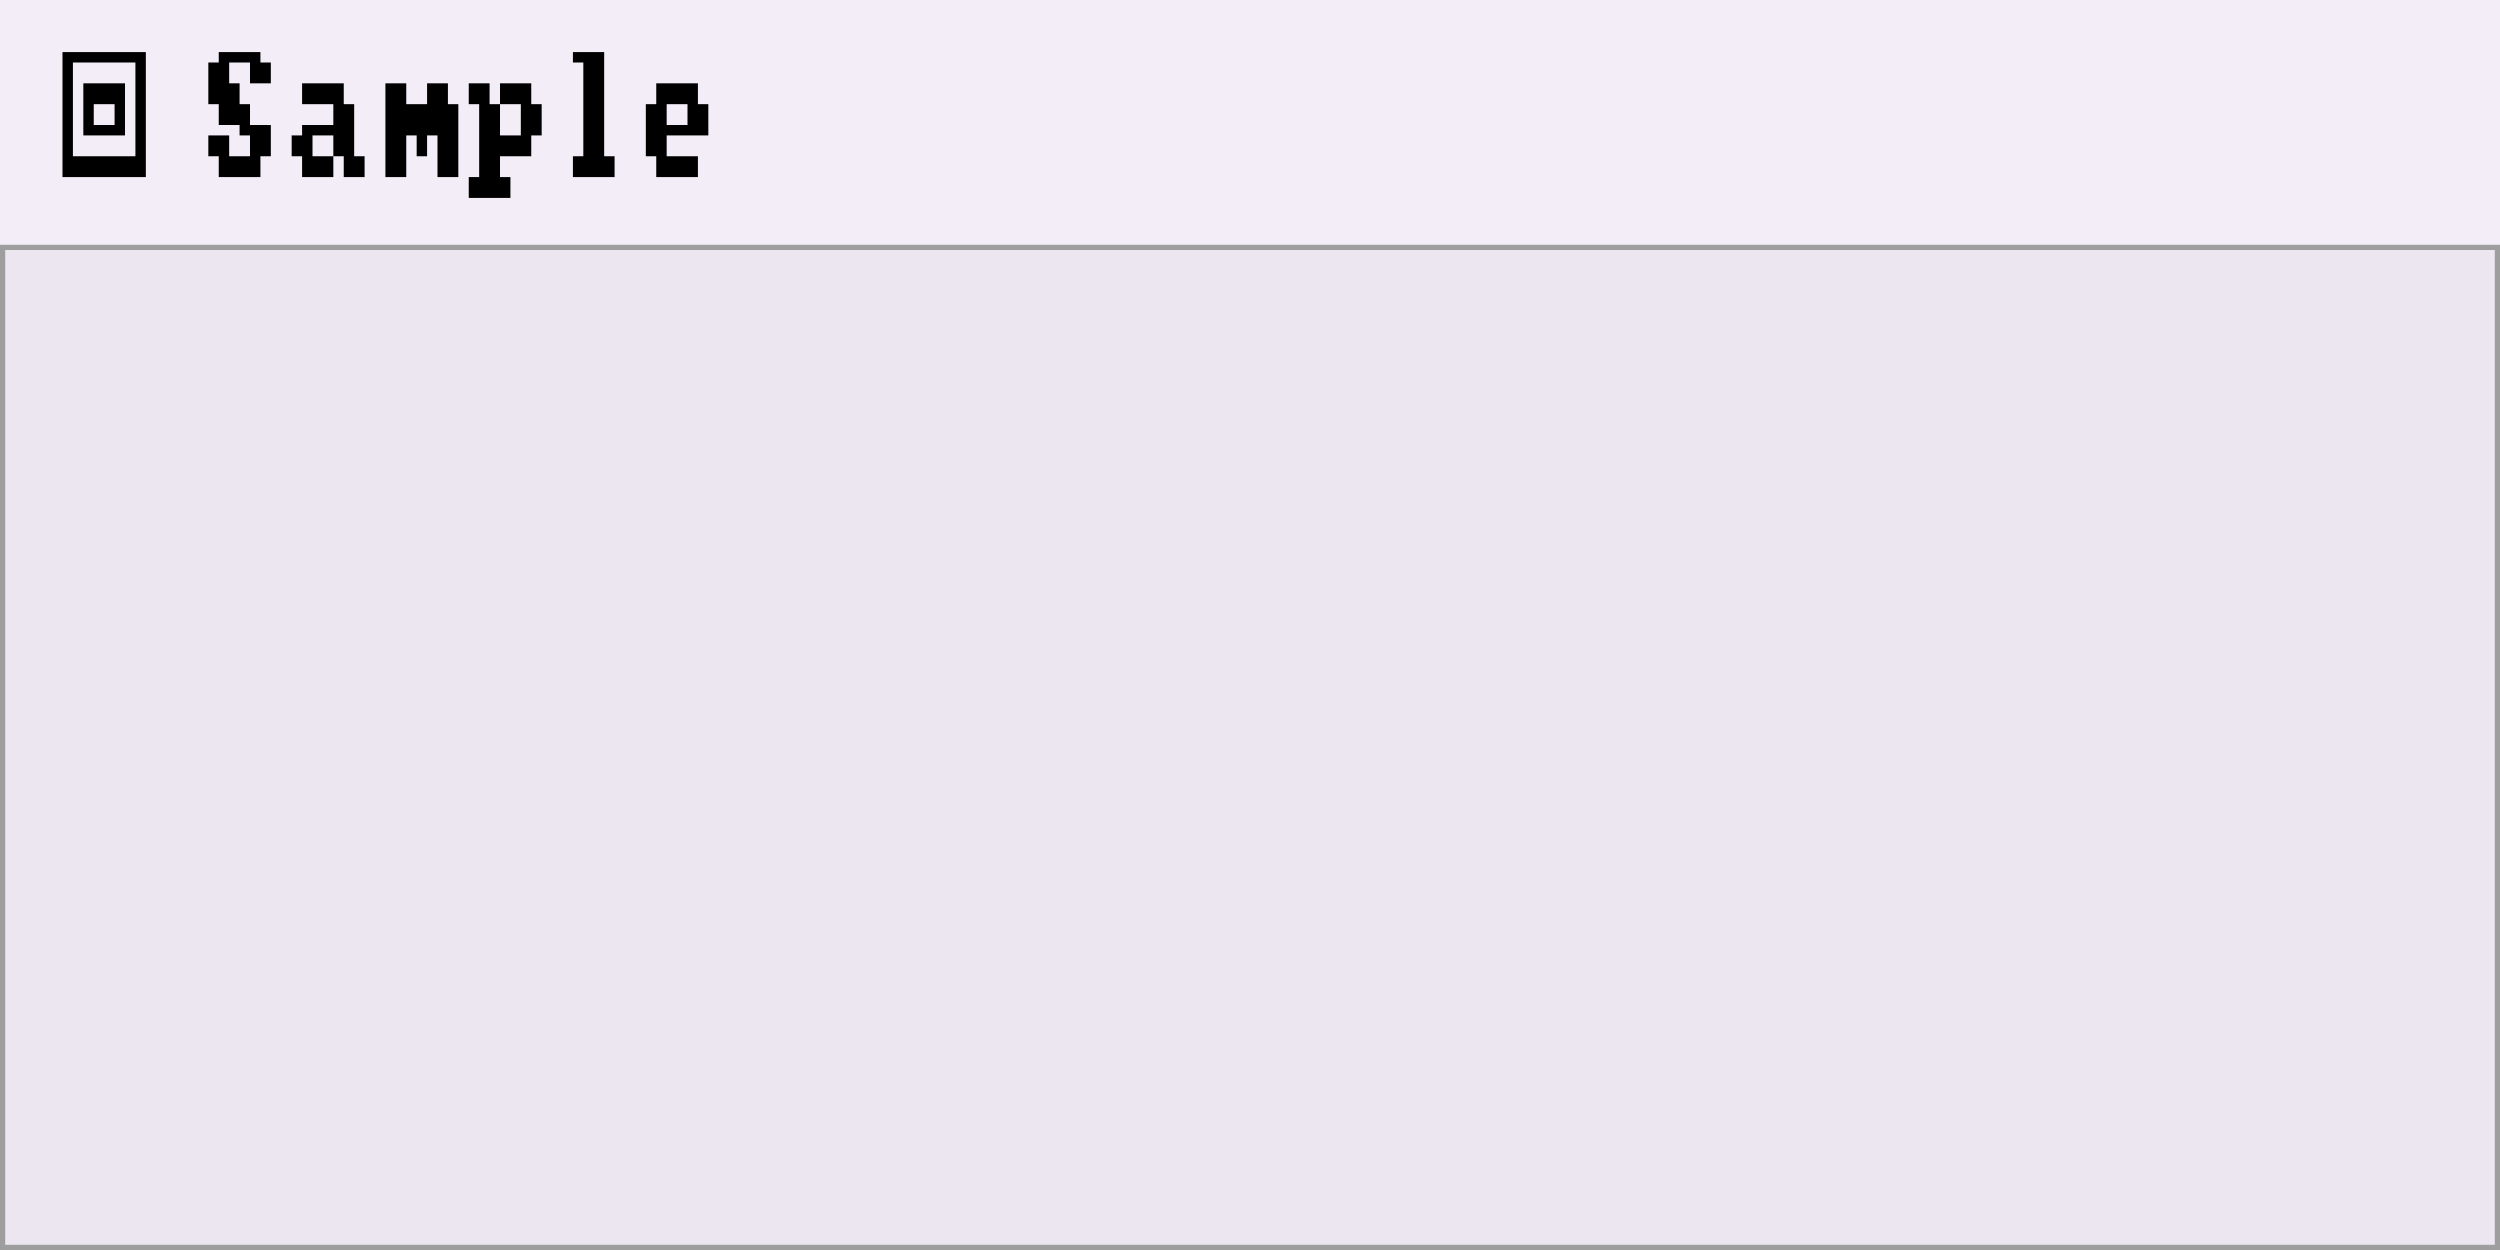
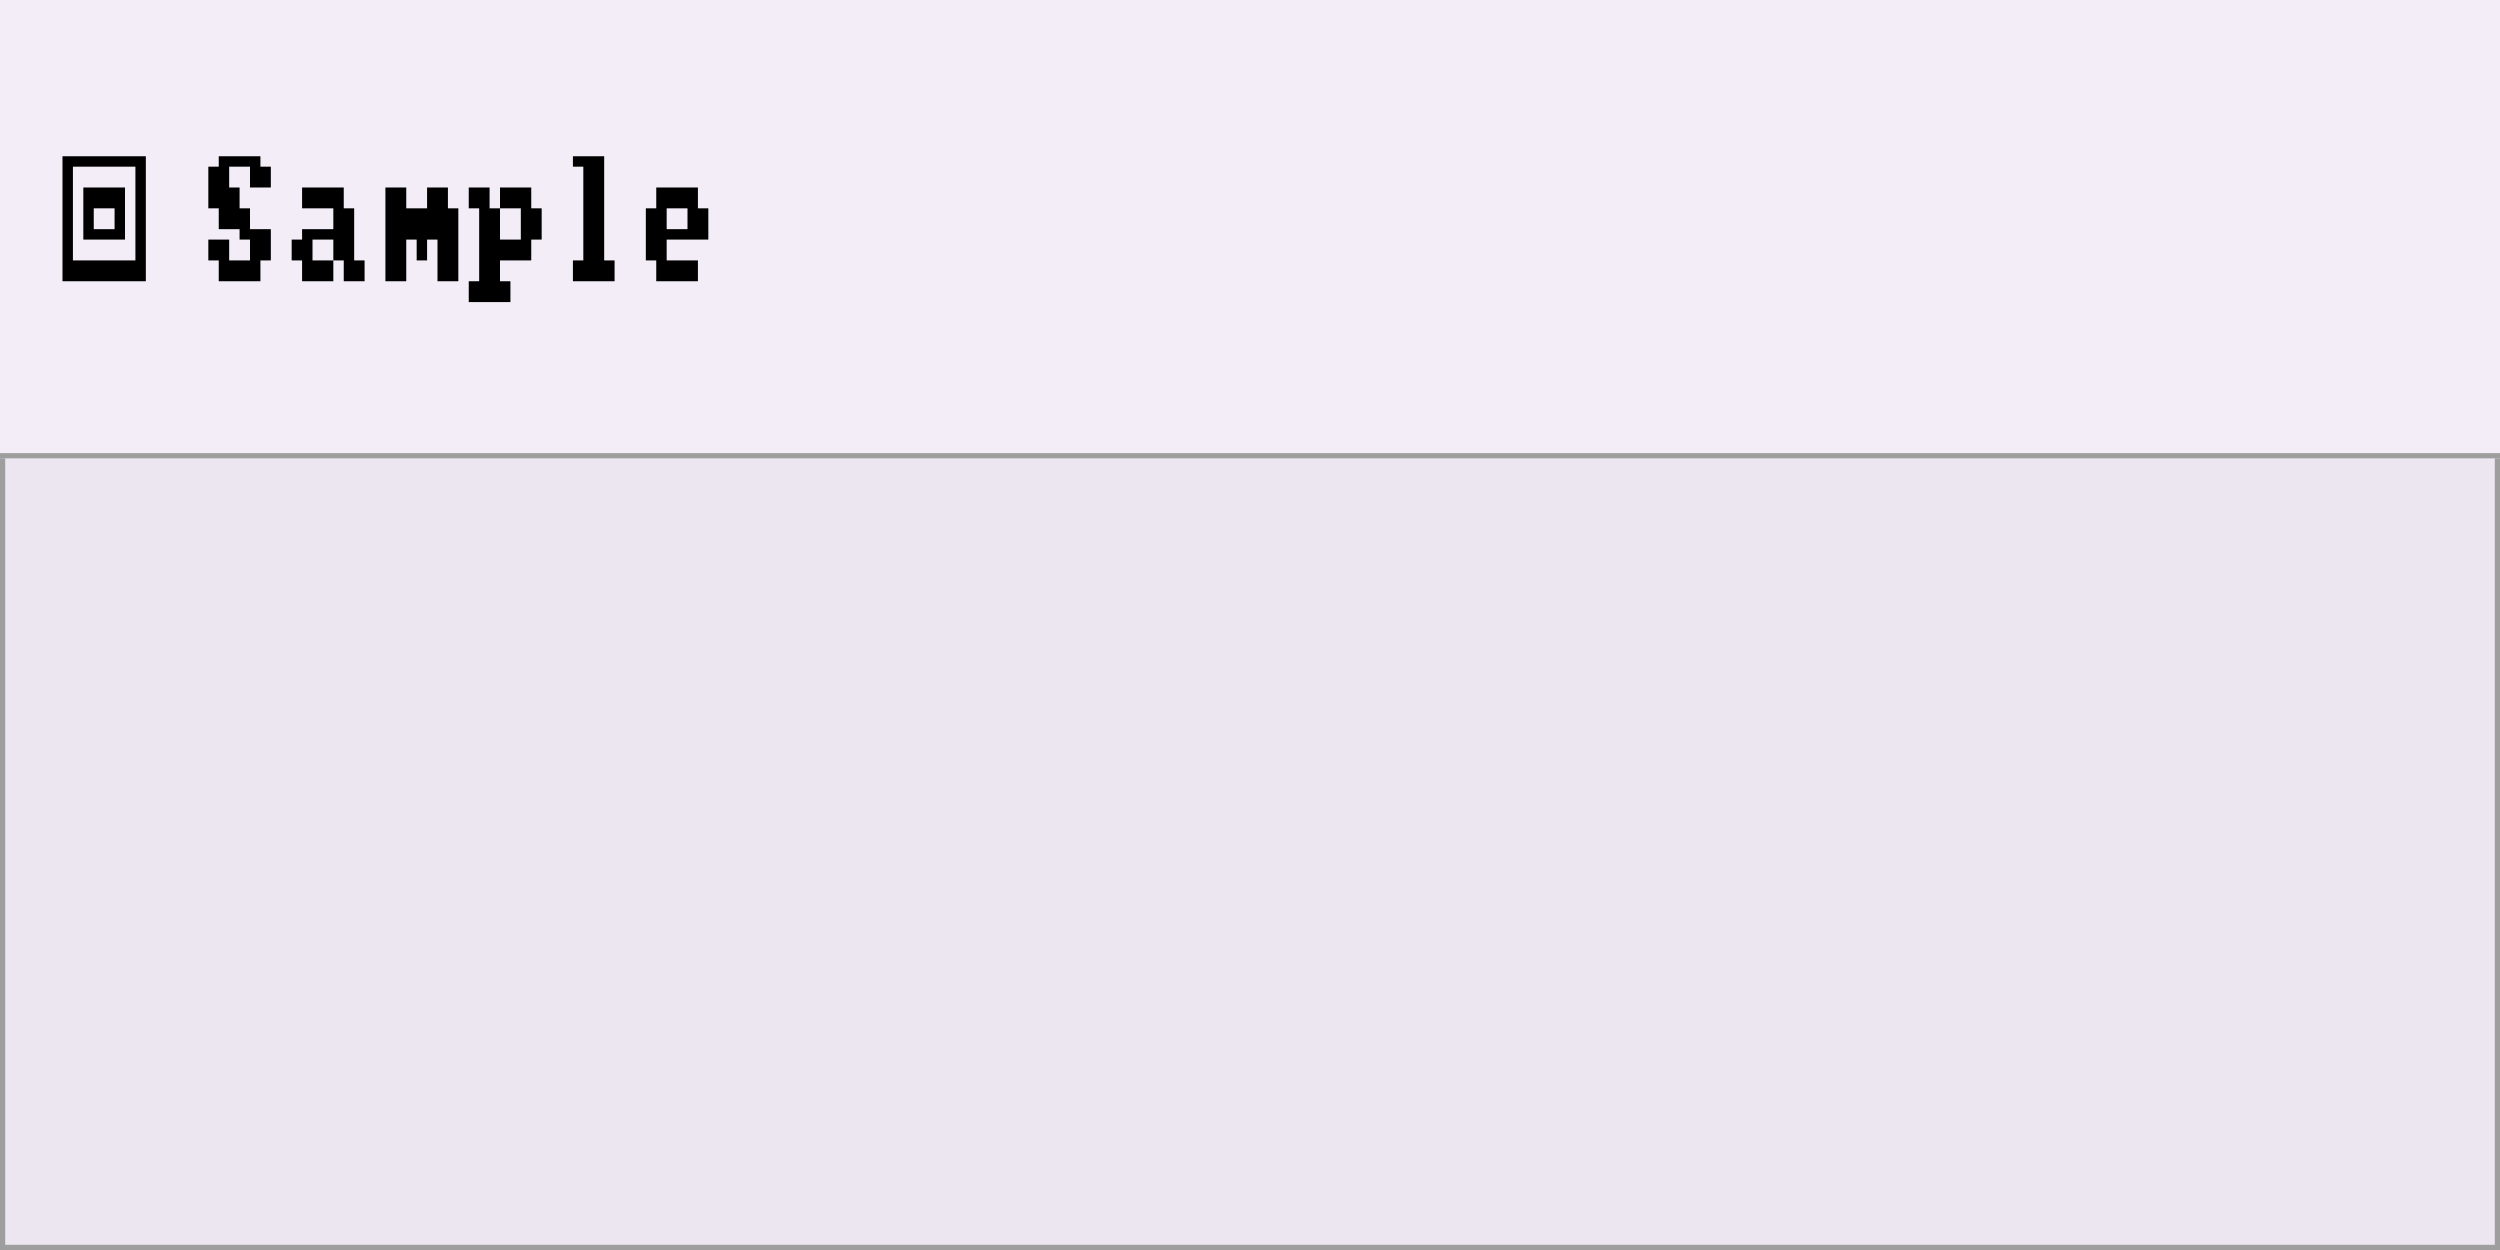
<svg xmlns="http://www.w3.org/2000/svg" width="240" height="120" viewBox="0 0 240 120">
  <rect x="0" y="0" width="240" height="120" fill="rgba(240,240,240,1.00)" />
-   <rect x="0" y="0" width="240" height="24" fill="rgba(243,237,247,1.00)" />
-   <line x1="0" y1="24" x2="240" y2="24" stroke="rgba(158,158,158,1.00)" stroke-width="1" />
-   <path d="M6 5h1v1h-1zM7 5h1v1h-1zM8 5h1v1h-1zM9 5h1v1h-1zM10 5h1v1h-1zM11 5h1v1h-1zM12 5h1v1h-1zM13 5h1v1h-1zM6 6h1v2h-1zM13 6h1v2h-1zM6 8h1v2h-1zM8 8h1v2h-1zM9 8h1v2h-1zM10 8h1v2h-1zM11 8h1v2h-1zM13 8h1v2h-1zM6 10h1v2h-1zM8 10h1v2h-1zM11 10h1v2h-1zM13 10h1v2h-1zM6 12h1v1h-1zM8 12h1v1h-1zM9 12h1v1h-1zM10 12h1v1h-1zM11 12h1v1h-1zM13 12h1v1h-1zM6 13h1v2h-1zM13 13h1v2h-1zM6 15h1v2h-1zM7 15h1v2h-1zM8 15h1v2h-1zM9 15h1v2h-1zM10 15h1v2h-1zM11 15h1v2h-1zM12 15h1v2h-1zM13 15h1v2h-1z" fill="rgba(0,0,0,1.00)" />
-   <path d="M21 5h1v1h-1zM22 5h1v1h-1zM23 5h1v1h-1zM24 5h1v1h-1zM20 6h1v2h-1zM21 6h1v2h-1zM24 6h1v2h-1zM25 6h1v2h-1zM20 8h1v2h-1zM21 8h1v2h-1zM22 8h1v2h-1zM21 10h1v2h-1zM22 10h1v2h-1zM23 10h1v2h-1zM23 12h1v1h-1zM24 12h1v1h-1zM25 12h1v1h-1zM20 13h1v2h-1zM21 13h1v2h-1zM24 13h1v2h-1zM25 13h1v2h-1zM21 15h1v2h-1zM22 15h1v2h-1zM23 15h1v2h-1zM24 15h1v2h-1zM29 8h1v2h-1zM30 8h1v2h-1zM31 8h1v2h-1zM32 8h1v2h-1zM32 10h1v2h-1zM33 10h1v2h-1zM29 12h1v1h-1zM30 12h1v1h-1zM31 12h1v1h-1zM32 12h1v1h-1zM33 12h1v1h-1zM28 13h1v2h-1zM29 13h1v2h-1zM32 13h1v2h-1zM33 13h1v2h-1zM29 15h1v2h-1zM30 15h1v2h-1zM31 15h1v2h-1zM33 15h1v2h-1zM34 15h1v2h-1zM37 8h1v2h-1zM38 8h1v2h-1zM41 8h1v2h-1zM42 8h1v2h-1zM37 10h1v2h-1zM38 10h1v2h-1zM39 10h1v2h-1zM40 10h1v2h-1zM41 10h1v2h-1zM42 10h1v2h-1zM43 10h1v2h-1zM37 12h1v1h-1zM38 12h1v1h-1zM39 12h1v1h-1zM40 12h1v1h-1zM41 12h1v1h-1zM42 12h1v1h-1zM43 12h1v1h-1zM37 13h1v2h-1zM38 13h1v2h-1zM40 13h1v2h-1zM42 13h1v2h-1zM43 13h1v2h-1zM37 15h1v2h-1zM38 15h1v2h-1zM42 15h1v2h-1zM43 15h1v2h-1zM45 8h1v2h-1zM46 8h1v2h-1zM48 8h1v2h-1zM49 8h1v2h-1zM50 8h1v2h-1zM46 10h1v2h-1zM47 10h1v2h-1zM50 10h1v2h-1zM51 10h1v2h-1zM46 12h1v1h-1zM47 12h1v1h-1zM50 12h1v1h-1zM51 12h1v1h-1zM46 13h1v2h-1zM47 13h1v2h-1zM48 13h1v2h-1zM49 13h1v2h-1zM50 13h1v2h-1zM46 15h1v2h-1zM47 15h1v2h-1zM45 17h1v2h-1zM46 17h1v2h-1zM47 17h1v2h-1zM48 17h1v2h-1zM55 5h1v1h-1zM56 5h1v1h-1zM57 5h1v1h-1zM56 6h1v2h-1zM57 6h1v2h-1zM56 8h1v2h-1zM57 8h1v2h-1zM56 10h1v2h-1zM57 10h1v2h-1zM56 12h1v1h-1zM57 12h1v1h-1zM56 13h1v2h-1zM57 13h1v2h-1zM55 15h1v2h-1zM56 15h1v2h-1zM57 15h1v2h-1zM58 15h1v2h-1zM63 8h1v2h-1zM64 8h1v2h-1zM65 8h1v2h-1zM66 8h1v2h-1zM62 10h1v2h-1zM63 10h1v2h-1zM66 10h1v2h-1zM67 10h1v2h-1zM62 12h1v1h-1zM63 12h1v1h-1zM64 12h1v1h-1zM65 12h1v1h-1zM66 12h1v1h-1zM67 12h1v1h-1zM62 13h1v2h-1zM63 13h1v2h-1zM63 15h1v2h-1zM64 15h1v2h-1zM65 15h1v2h-1zM66 15h1v2h-1z" fill="rgba(0,0,0,1.00)" />
-   <rect x="0" y="24" width="240" height="96" fill="rgba(236,230,240,1.00)" />
-   <line x1="0" y1="24" x2="0" y2="120" stroke="rgba(158,158,158,1.00)" stroke-width="1" />
-   <line x1="240" y1="24" x2="240" y2="120" stroke="rgba(158,158,158,1.00)" stroke-width="1" />
+   <rect x="0" y="0" width="240" height="44" fill="rgba(243,237,247,1.00)" />
+   <line x1="0" y1="44" x2="240" y2="44" stroke="rgba(158,158,158,1.00)" stroke-width="1" />
+   <path d="M6 15h1v1h-1zM7 15h1v1h-1zM8 15h1v1h-1zM9 15h1v1h-1zM10 15h1v1h-1zM11 15h1v1h-1zM12 15h1v1h-1zM13 15h1v1h-1zM6 16h1v2h-1zM13 16h1v2h-1zM6 18h1v2h-1zM8 18h1v2h-1zM9 18h1v2h-1zM10 18h1v2h-1zM11 18h1v2h-1zM13 18h1v2h-1zM6 20h1v2h-1zM8 20h1v2h-1zM11 20h1v2h-1zM13 20h1v2h-1zM6 22h1v1h-1zM8 22h1v1h-1zM9 22h1v1h-1zM10 22h1v1h-1zM11 22h1v1h-1zM13 22h1v1h-1zM6 23h1v2h-1zM13 23h1v2h-1zM6 25h1v2h-1zM7 25h1v2h-1zM8 25h1v2h-1zM9 25h1v2h-1zM10 25h1v2h-1zM11 25h1v2h-1zM12 25h1v2h-1zM13 25h1v2h-1z" fill="rgba(0,0,0,1.00)" />
+   <path d="M21 15h1v1h-1zM22 15h1v1h-1zM23 15h1v1h-1zM24 15h1v1h-1zM20 16h1v2h-1zM21 16h1v2h-1zM24 16h1v2h-1zM25 16h1v2h-1zM20 18h1v2h-1zM21 18h1v2h-1zM22 18h1v2h-1zM21 20h1v2h-1zM22 20h1v2h-1zM23 20h1v2h-1zM23 22h1v1h-1zM24 22h1v1h-1zM25 22h1v1h-1zM20 23h1v2h-1zM21 23h1v2h-1zM24 23h1v2h-1zM25 23h1v2h-1zM21 25h1v2h-1zM22 25h1v2h-1zM23 25h1v2h-1zM24 25h1v2h-1zM29 18h1v2h-1zM30 18h1v2h-1zM31 18h1v2h-1zM32 18h1v2h-1zM32 20h1v2h-1zM33 20h1v2h-1zM29 22h1v1h-1zM30 22h1v1h-1zM31 22h1v1h-1zM32 22h1v1h-1zM33 22h1v1h-1zM28 23h1v2h-1zM29 23h1v2h-1zM32 23h1v2h-1zM33 23h1v2h-1zM29 25h1v2h-1zM30 25h1v2h-1zM31 25h1v2h-1zM33 25h1v2h-1zM34 25h1v2h-1zM37 18h1v2h-1zM38 18h1v2h-1zM41 18h1v2h-1zM42 18h1v2h-1zM37 20h1v2h-1zM38 20h1v2h-1zM39 20h1v2h-1zM40 20h1v2h-1zM41 20h1v2h-1zM42 20h1v2h-1zM43 20h1v2h-1zM37 22h1v1h-1zM38 22h1v1h-1zM39 22h1v1h-1zM40 22h1v1h-1zM41 22h1v1h-1zM42 22h1v1h-1zM43 22h1v1h-1zM37 23h1v2h-1zM38 23h1v2h-1zM40 23h1v2h-1zM42 23h1v2h-1zM43 23h1v2h-1zM37 25h1v2h-1zM38 25h1v2h-1zM42 25h1v2h-1zM43 25h1v2h-1zM45 18h1v2h-1zM46 18h1v2h-1zM48 18h1v2h-1zM49 18h1v2h-1zM50 18h1v2h-1zM46 20h1v2h-1zM47 20h1v2h-1zM50 20h1v2h-1zM51 20h1v2h-1zM46 22h1v1h-1zM47 22h1v1h-1zM50 22h1v1h-1zM51 22h1v1h-1zM46 23h1v2h-1zM47 23h1v2h-1zM48 23h1v2h-1zM49 23h1v2h-1zM50 23h1v2h-1zM46 25h1v2h-1zM47 25h1v2h-1zM45 27h1v2h-1zM46 27h1v2h-1zM47 27h1v2h-1zM48 27h1v2h-1zM55 15h1v1h-1zM56 15h1v1h-1zM57 15h1v1h-1zM56 16h1v2h-1zM57 16h1v2h-1zM56 18h1v2h-1zM57 18h1v2h-1zM56 20h1v2h-1zM57 20h1v2h-1zM56 22h1v1h-1zM57 22h1v1h-1zM56 23h1v2h-1zM57 23h1v2h-1zM55 25h1v2h-1zM56 25h1v2h-1zM57 25h1v2h-1zM58 25h1v2h-1zM63 18h1v2h-1zM64 18h1v2h-1zM65 18h1v2h-1zM66 18h1v2h-1zM62 20h1v2h-1zM63 20h1v2h-1zM66 20h1v2h-1zM67 20h1v2h-1zM62 22h1v1h-1zM63 22h1v1h-1zM64 22h1v1h-1zM65 22h1v1h-1zM66 22h1v1h-1zM67 22h1v1h-1zM62 23h1v2h-1zM63 23h1v2h-1zM63 25h1v2h-1zM64 25h1v2h-1zM65 25h1v2h-1zM66 25h1v2h-1z" fill="rgba(0,0,0,1.00)" />
+   <rect x="0" y="44" width="240" height="76" fill="rgba(236,230,240,1.00)" />
+   <line x1="0" y1="44" x2="0" y2="120" stroke="rgba(158,158,158,1.00)" stroke-width="1" />
+   <line x1="240" y1="44" x2="240" y2="120" stroke="rgba(158,158,158,1.00)" stroke-width="1" />
  <line x1="0" y1="120" x2="240" y2="120" stroke="rgba(158,158,158,1.00)" stroke-width="1" />
</svg>
